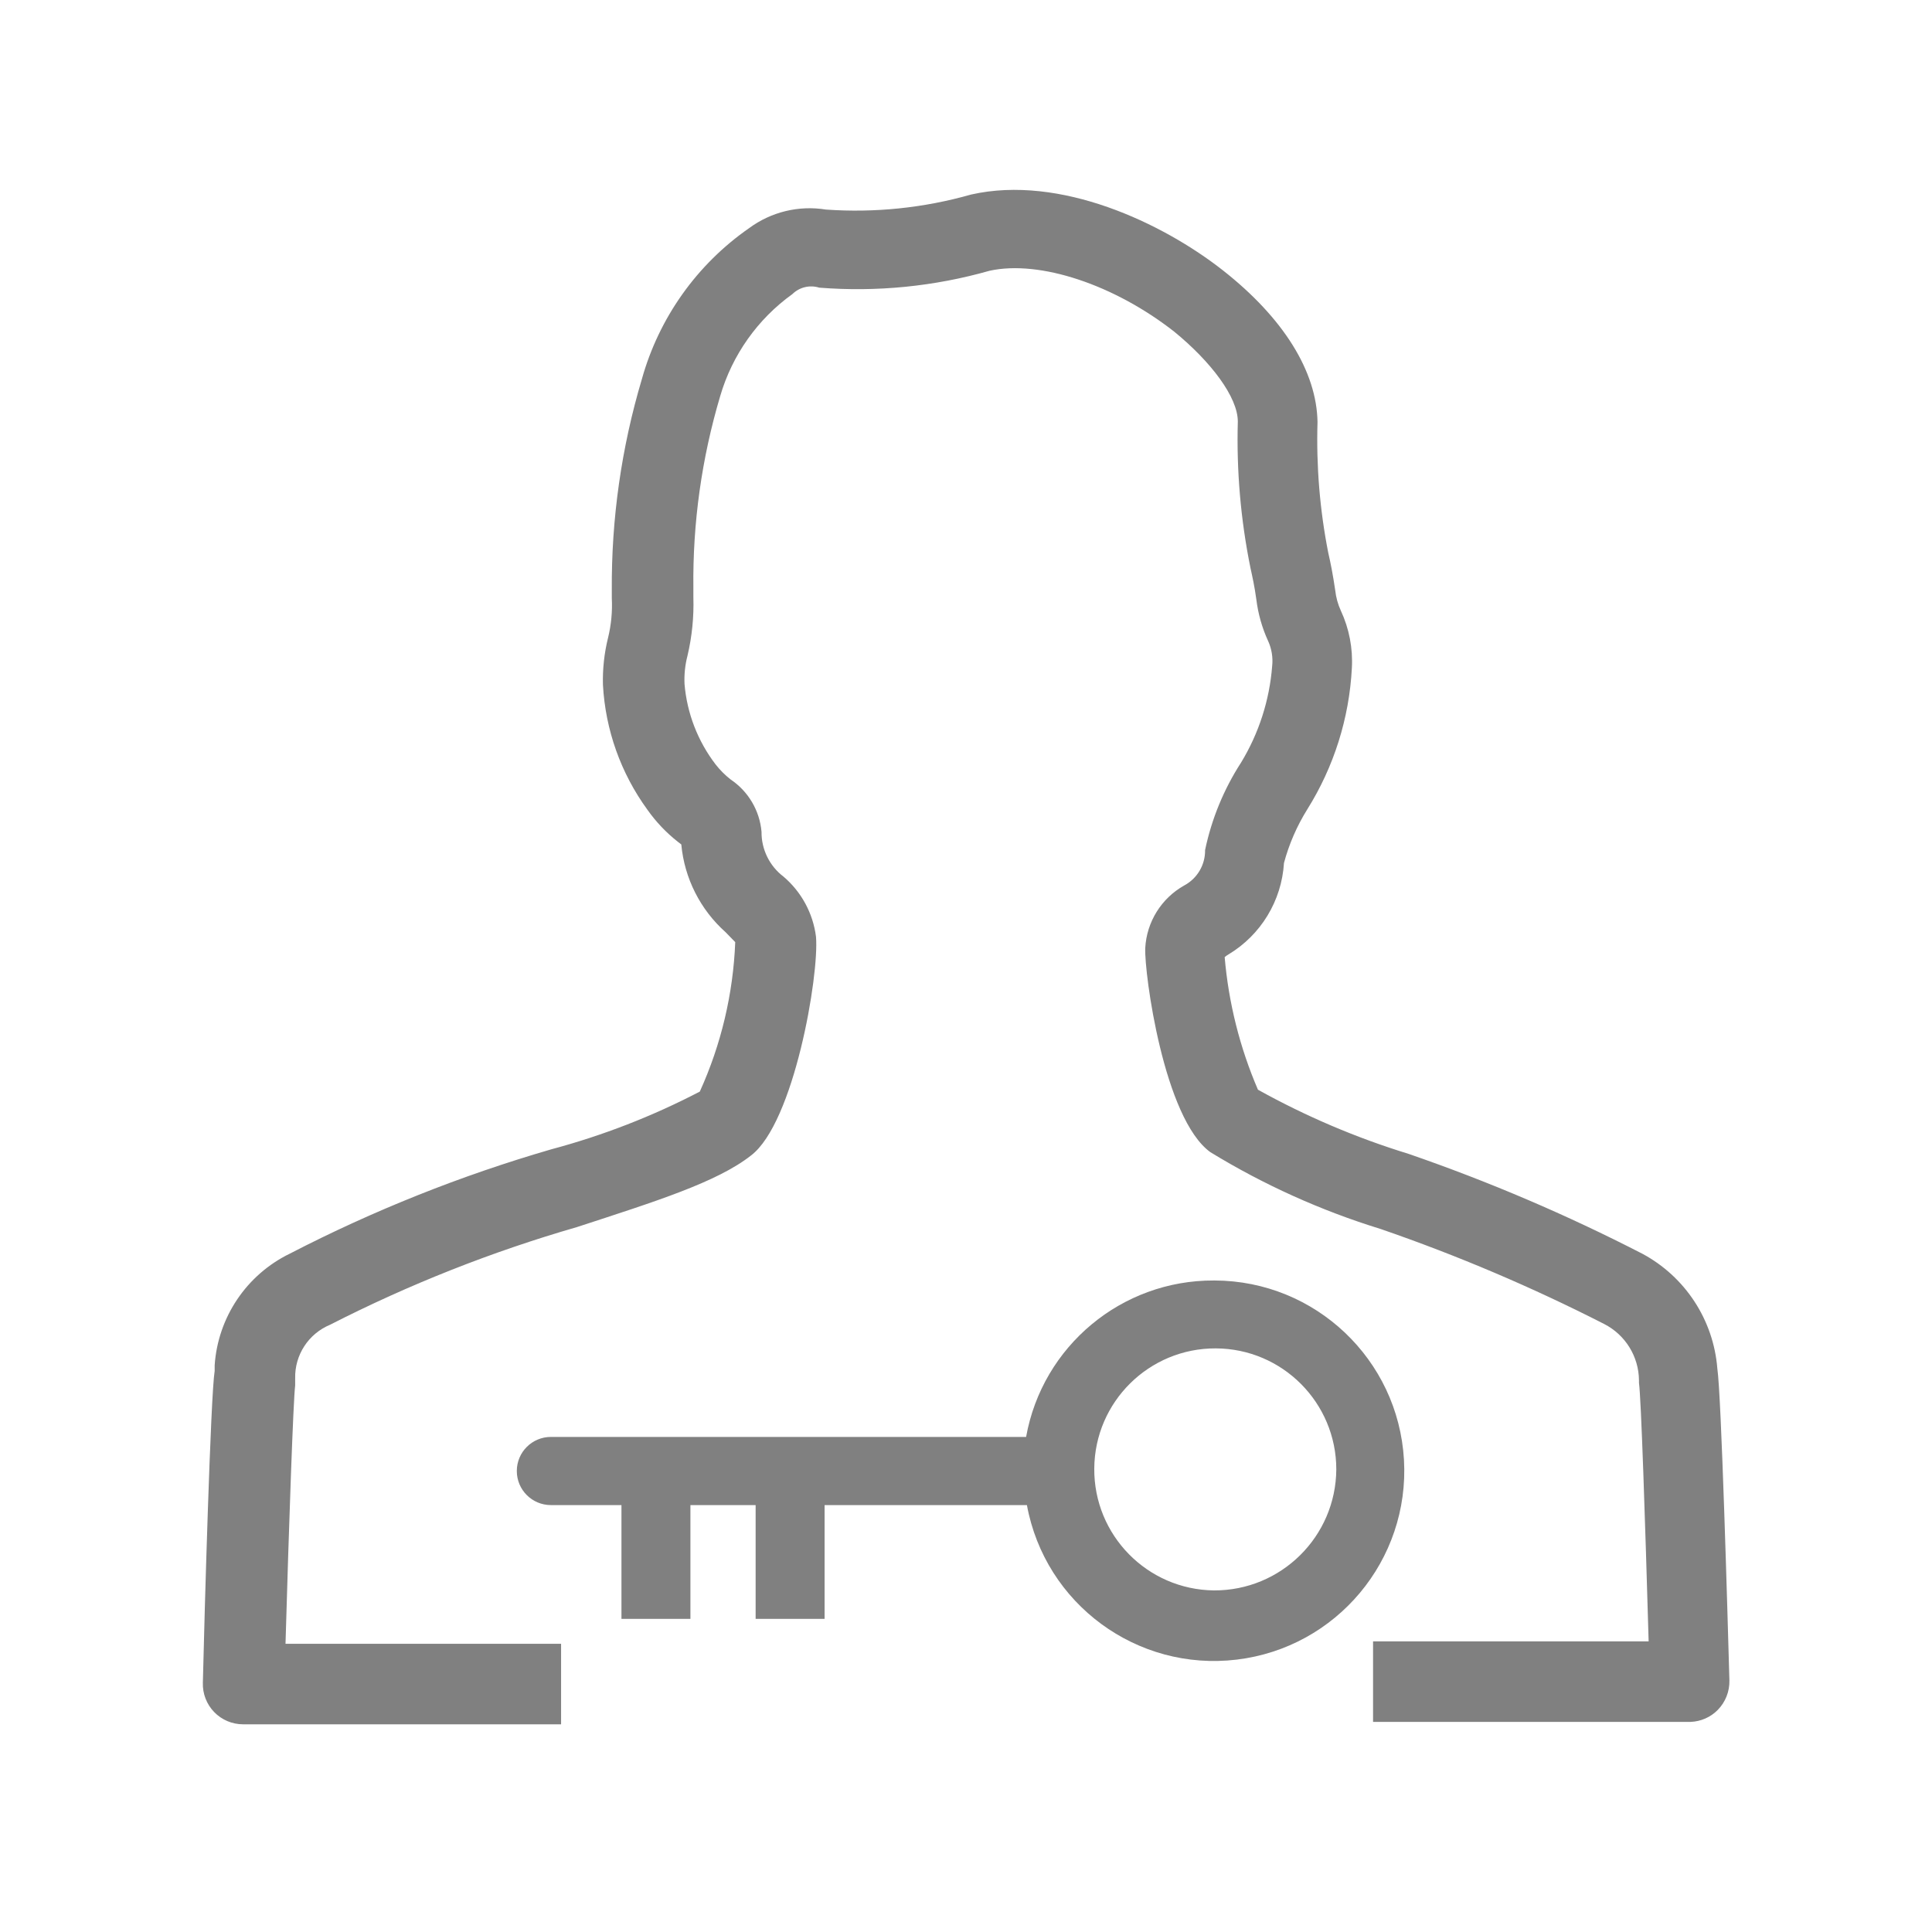
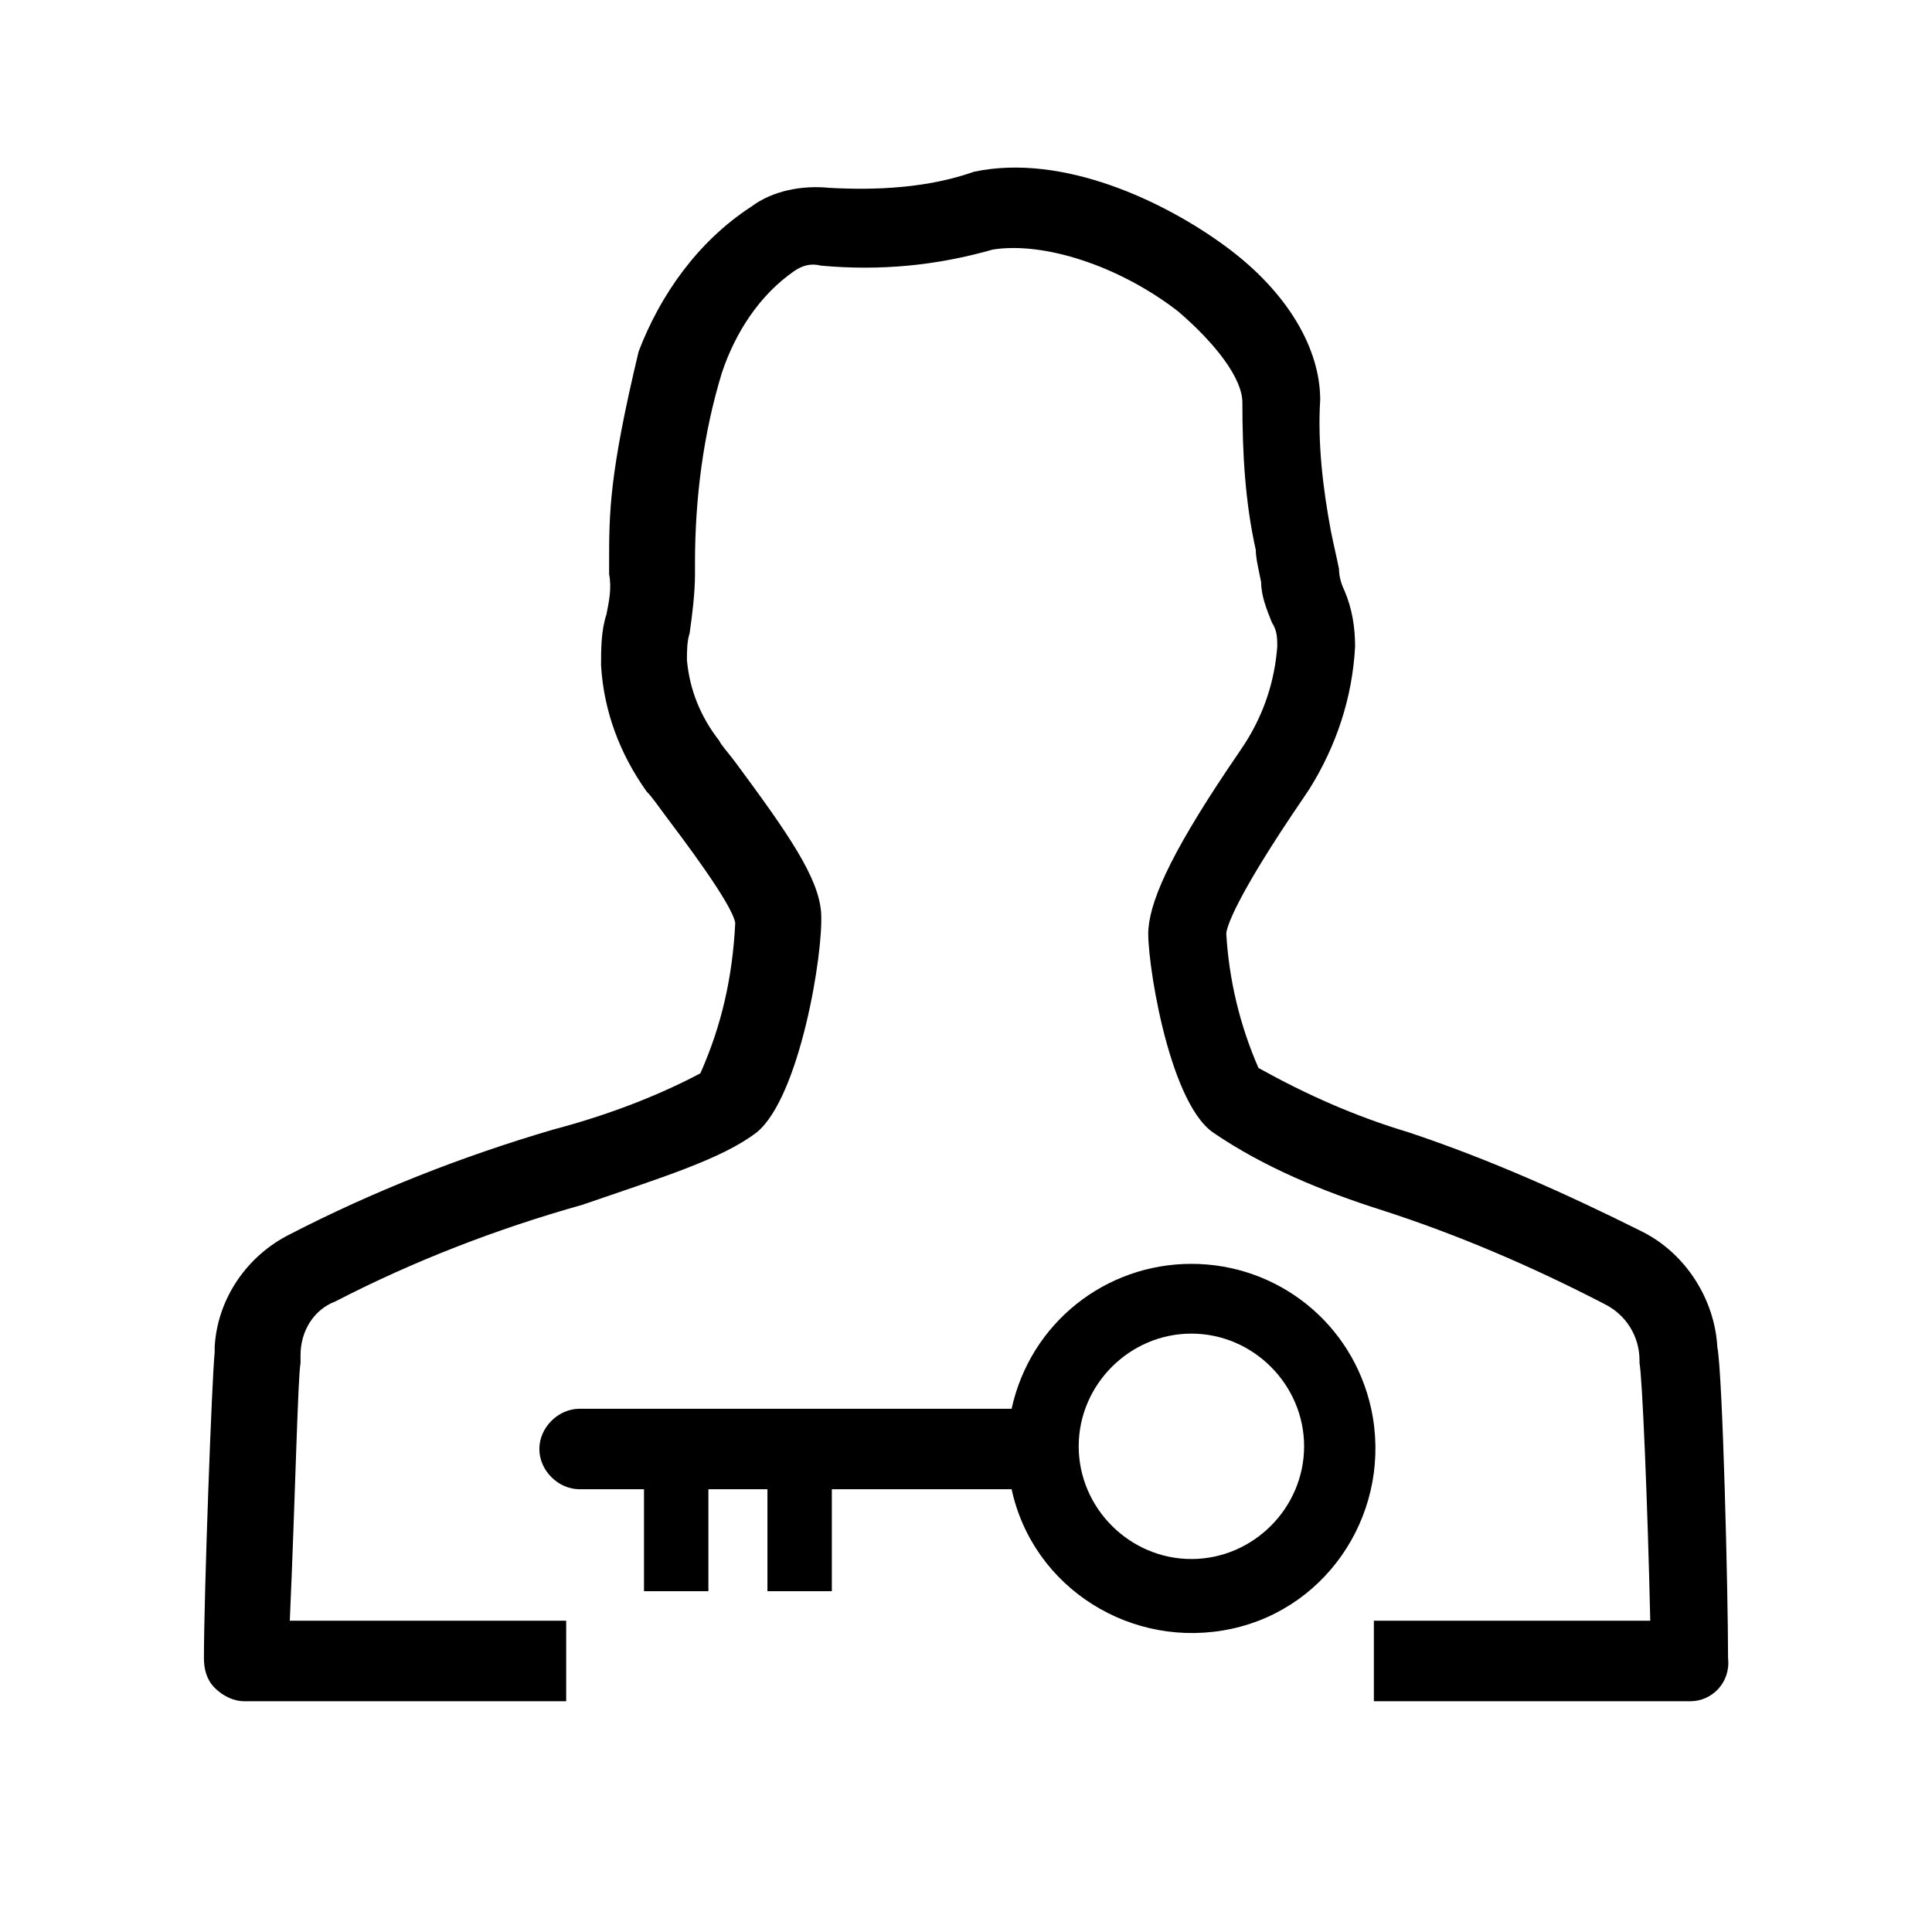
- <svg xmlns="http://www.w3.org/2000/svg" viewBox="0 0 72 72">
+ <svg xmlns="http://www.w3.org/2000/svg" version="1.1" id="Layer_1" x="0px" y="0px" viewBox="0 0 72 72" style="enable-background:new 0 0 72 72;" xml:space="preserve">
+   <style type="text/css">
+ 	.st0{fill:none;}
+ </style>
  <g>
-     <path d="M63,64.17H51.17v-3H61.44c-.13-4.52-.28-9.08-.36-9.63v-.1a2.38,2.38,0,0,0-1.3-2.1,64.57,64.57,0,0,0-8.33-3.54,27.92,27.92,0,0,1-6.34-2.86c-1.74-1.25-2.47-6.68-2.43-7.61A2.85,2.85,0,0,1,44.13,33a1.47,1.47,0,0,0,.78-1.32,9.64,9.64,0,0,1,1.34-3.26,8.13,8.13,0,0,0,1.16-3.6,1.79,1.79,0,0,0-.15-.93,5.25,5.25,0,0,1-.44-1.55c-.07-.51-.15-.86-.22-1.18a24,24,0,0,1-.47-5.45c0-.91-1-2.23-2.37-3.35-2.22-1.74-5-2.68-6.88-2.27a18,18,0,0,1-6.35.63,1,1,0,0,0-1,.24,7.15,7.15,0,0,0-2.69,3.8,24.1,24.1,0,0,0-1,7.15v.35a8.35,8.35,0,0,1-.22,2.18,3.55,3.55,0,0,0-.11,1.05,5.72,5.72,0,0,0,1.16,3,3.28,3.28,0,0,0,.56.56A2.62,2.62,0,0,1,28.38,31a2.07,2.07,0,0,0,.82,1.67,3.52,3.52,0,0,1,1.21,2.24c.12,1.45-.82,6.93-2.42,8.15-1.27,1-3.58,1.72-6.49,2.67a51.82,51.82,0,0,0-9.2,3.64,2.11,2.11,0,0,0-1.3,2l0,.26c-.07.55-.23,5.12-.36,9.63H20.91v3H9.06a1.5,1.5,0,0,1-1.5-1.55C7.62,60.15,7.85,52,8,51.09l0-.21a5,5,0,0,1,2.8-4.16,54,54,0,0,1,9.75-3.89,27.08,27.08,0,0,0,5.53-2.15,14.9,14.9,0,0,0,1.32-5.57l-.36-.37a5,5,0,0,1-1.65-3.27l-.13-.1a5.7,5.7,0,0,1-1.13-1.19,8.7,8.7,0,0,1-1.66-4.66,6.56,6.56,0,0,1,.19-1.75,5.11,5.11,0,0,0,.14-1.48V22a26.9,26.9,0,0,1,1.12-7.87,10.19,10.19,0,0,1,4-5.63,3.79,3.79,0,0,1,2.86-.69,15.73,15.73,0,0,0,5.41-.56c3.32-.75,7.14,1.06,9.39,2.83s3.49,3.76,3.52,5.65a21.81,21.81,0,0,0,.4,4.87c.09.39.17.79.26,1.4a2.46,2.46,0,0,0,.21.76,4.48,4.48,0,0,1,.41,2.14,11,11,0,0,1-1.66,5.26,7.41,7.41,0,0,0-.87,2,4.28,4.28,0,0,1-2.07,3.41.71.71,0,0,0-.14.1,15.93,15.93,0,0,0,1.24,4.94A29.16,29.16,0,0,0,52.49,43a66.19,66.19,0,0,1,8.71,3.72A5.33,5.33,0,0,1,64,51c.15,1,.38,9.16.45,11.63a1.52,1.52,0,0,1-.43,1.09A1.5,1.5,0,0,1,63,64.17ZM46.71,40.42h0Z" fill="gray" />
-     <path d="M45.24,47.72a7.08,7.08,0,0,0-7,5.83H20.53a1.27,1.27,0,1,0,0,2.54h2.63v4.24h2.57V56.09h2.43v4.24h2.57V56.09h7.54a7.09,7.09,0,1,0,7-8.37Zm0,11.55a4.51,4.51,0,1,1,4.56-4.51A4.54,4.54,0,0,1,45.24,59.27Z" fill="gray" />
+     <path d="M63,63.4H51.2v-3h10.3c-0.1-4.5-0.3-9.1-0.4-9.6v-0.1c0-0.9-0.5-1.7-1.3-2.1c-2.7-1.4-5.5-2.6-8.3-3.5   c-2.2-0.7-4.4-1.6-6.3-2.9c-1.7-1.2-2.5-6.7-2.4-7.6c0.1-1.2,1-3.1,3.4-6.6l0.2-0.3c0.7-1.1,1.1-2.3,1.2-3.6c0-0.3,0-0.6-0.2-0.9   c-0.2-0.5-0.4-1-0.4-1.5c-0.1-0.5-0.2-0.9-0.2-1.2c-0.4-1.8-0.5-3.6-0.5-5.5c0-0.9-1-2.2-2.4-3.4c-2.2-1.7-5-2.6-6.9-2.3   c-2.1,0.6-4.2,0.8-6.4,0.6c-0.4-0.1-0.7,0-1,0.2c-1.3,0.9-2.2,2.3-2.7,3.8c-0.7,2.3-1,4.7-1,7.1v0.4c0,0.7-0.1,1.5-0.2,2.2   c-0.1,0.3-0.1,0.7-0.1,1c0.1,1.1,0.5,2.1,1.2,3c0.1,0.2,0.3,0.4,0.6,0.8c2,2.7,3.1,4.3,3.2,5.6c0.1,1.5-0.8,6.9-2.4,8.2   c-1.3,1-3.6,1.7-6.5,2.7c-3.2,0.9-6.3,2.1-9.2,3.6c-0.8,0.3-1.3,1.1-1.3,2v0.3c-0.1,0.5-0.2,5.1-0.4,9.6h10.3v3H9.1   c-0.4,0-0.8-0.2-1.1-0.5c-0.3-0.3-0.4-0.7-0.4-1.1C7.6,59.4,7.9,51.3,8,50.4v-0.2c0.1-1.8,1.2-3.4,2.8-4.2c3.1-1.6,6.4-2.9,9.8-3.9   c1.9-0.5,3.8-1.2,5.5-2.1c0.8-1.8,1.2-3.6,1.3-5.6c-0.1-0.7-2-3.2-2.6-4c-0.3-0.4-0.5-0.7-0.7-0.9c-1-1.4-1.6-3-1.7-4.7   c0-0.6,0-1.3,0.2-1.9c0.1-0.5,0.2-1,0.1-1.5v-0.4c0-1.9,0-3.3,1.1-7.9C24.6,11,26,9,28,7.7c0.8-0.6,1.9-0.8,2.9-0.7   c1.8,0.1,3.7,0,5.4-0.6c3.3-0.7,7.1,1.1,9.4,2.8s3.5,3.8,3.5,5.7c-0.1,1.6,0.1,3.3,0.4,4.9c0.1,0.5,0.2,0.9,0.3,1.4   c0,0.3,0.1,0.6,0.2,0.8c0.3,0.7,0.4,1.4,0.4,2.1c-0.1,1.9-0.7,3.7-1.7,5.3l-0.2,0.3c-2.6,3.8-2.9,4.9-2.9,5.1   c0.1,1.7,0.5,3.4,1.2,5c1.8,1,3.6,1.8,5.6,2.4c3,1,5.9,2.3,8.7,3.7c1.6,0.8,2.7,2.5,2.8,4.3c0.2,1,0.4,9.2,0.4,11.6   C64.5,62.7,63.8,63.4,63,63.4C63,63.4,63,63.4,63,63.4z" />
+     <path d="M44.4,47.1c-3.2,0-6,2.2-6.7,5.4H21.6c-0.8,0-1.5,0.7-1.5,1.5s0.7,1.5,1.5,1.5h2.4v3.8h2.4v-3.8h2.2v3.8H31v-3.8h6.7   c0.8,3.7,4.5,6,8.2,5.2c3.7-0.8,6-4.5,5.2-8.2C50.4,49.3,47.6,47.1,44.4,47.1L44.4,47.1z M44.4,58.1c-2.3,0-4.2-1.9-4.2-4.2   c0-2.3,1.9-4.2,4.2-4.2c2.3,0,4.2,1.9,4.2,4.2C48.6,56.2,46.7,58.1,44.4,58.1z" />
  </g>
-   <rect x="0.36" y="0.36" width="71.28" height="71.28" fill="none" />
+   <rect x="0.4" y="0.4" class="st0" width="71.3" height="71.3" />
</svg>
